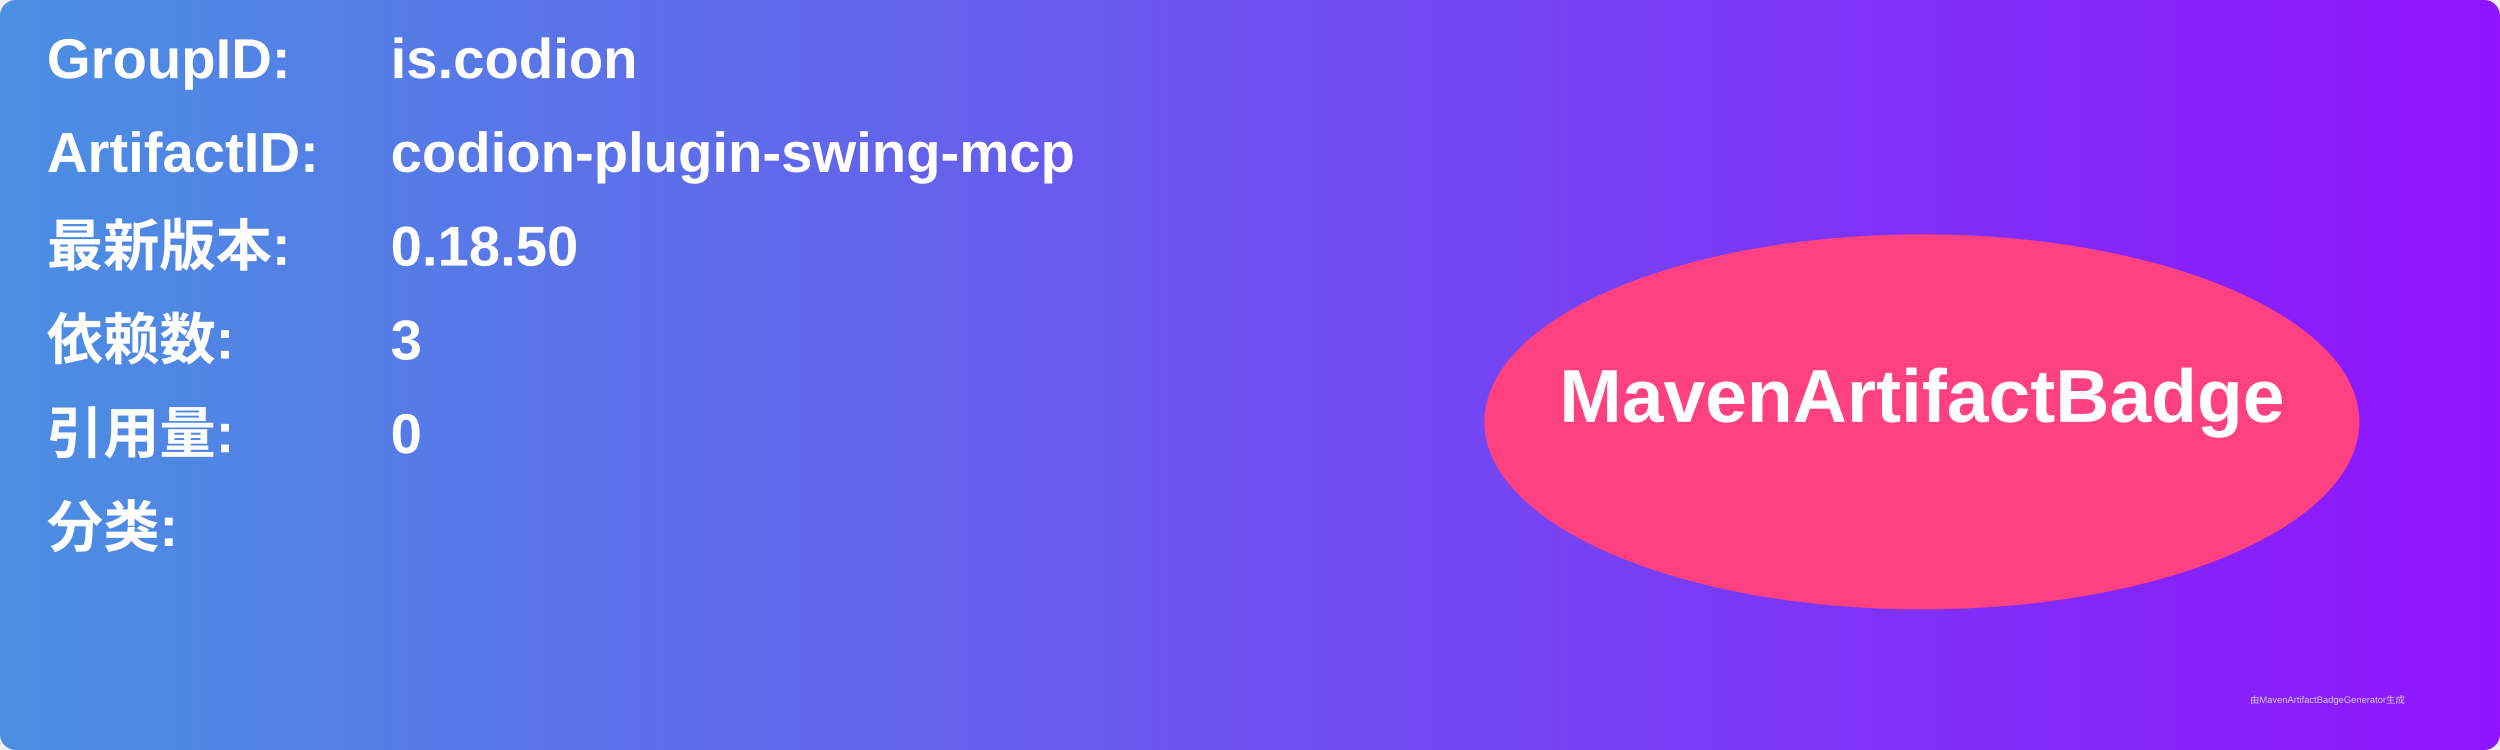
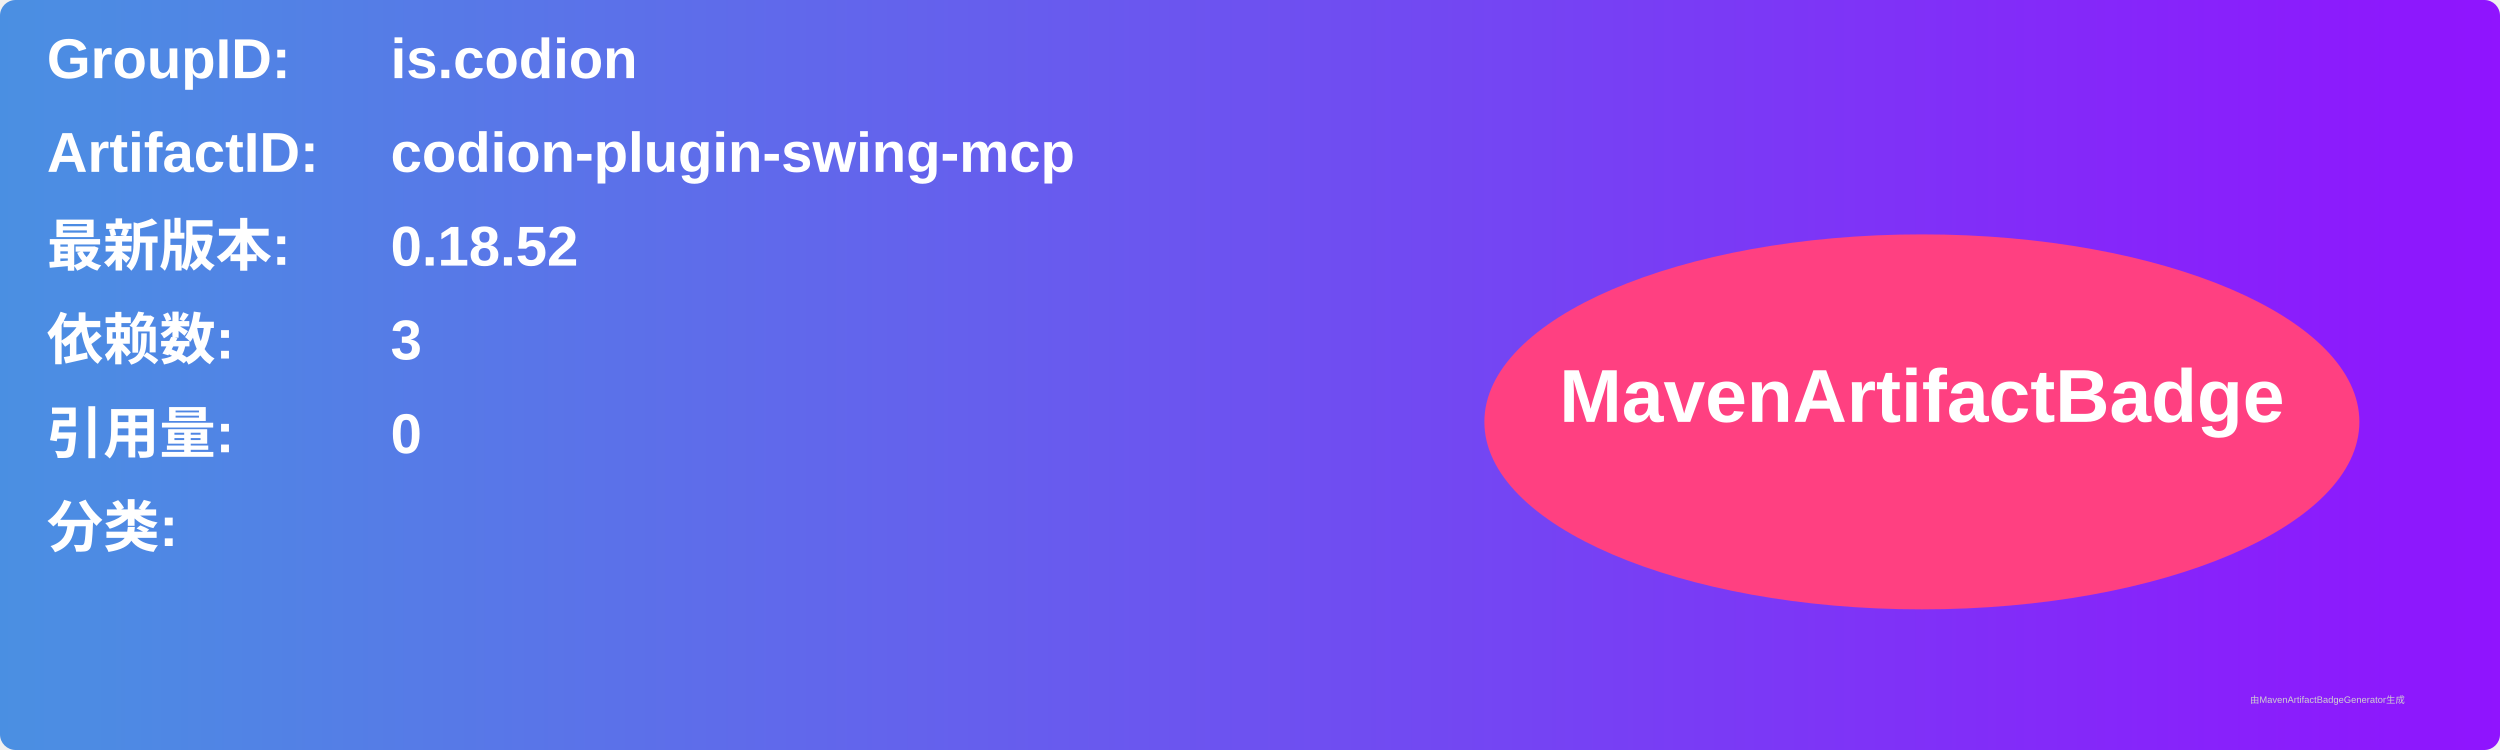
<svg xmlns="http://www.w3.org/2000/svg" width="800" height="240" viewBox="0 0 800 240">
  <linearGradient id="grad" x1="0%" y1="0%" x2="100%" y2="0%">
    <stop offset="0%" stop-color="#4a90e2" />
    <stop offset="100%" stop-color="#9013fe" />
  </linearGradient>
  <rect width="100%" height="100%" rx="5" ry="5" fill="url(#grad)" />
  <g transform="translate(15, 15)">
    <text x="0" y="10" font-family="Arial" font-size="18" fill="white" font-weight="bold" width="260">GroupID:</text>
    <text x="110" y="10" font-family="Arial" font-size="18" fill="white" font-weight="bold" width="460">is.codion</text>
    <text x="0" y="40" font-family="Arial" font-size="18" fill="white" font-weight="bold" width="260">ArtifactID:</text>
    <text x="110" y="40" font-family="Arial" font-size="18" fill="white" font-weight="bold" width="460">codion-plugin-swing-mcp</text>
    <text x="0" y="70" font-family="Arial" font-size="18" fill="white" font-weight="bold">最新版本:</text>
    <text x="110" y="70" font-family="Arial" font-size="18" fill="white" font-weight="bold">
-       <tspan font-weight="bold">0.18.50</tspan>
+       <tspan font-weight="bold">0.18.52</tspan>
    </text>
    <text x="0" y="100" font-family="Arial" font-size="18" fill="white" font-weight="bold">依赖数: </text>
    <text x="110" y="100" font-family="Arial" font-size="18" fill="white">
      <tspan font-weight="bold">3</tspan>
    </text>
    <text x="0" y="130" font-family="Arial" font-size="18" fill="white" font-weight="bold">引用量: </text>
    <text x="110" y="130" font-family="Arial" font-size="18" fill="white">
      <tspan font-weight="bold">0</tspan>
    </text>
    <text x="0" y="160" font-family="Arial" font-size="18" fill="white" font-weight="bold">分类:</text>
    <text x="10" y="190" font-family="Arial" font-size="10" fill="white">
      <tspan font-weight="bold" />
    </text>
    <ellipse cx="600" cy="120" rx="140" ry="60" fill="#ff4081" />
    <text x="600" y="120" text-anchor="middle" font-family="Arial" font-size="24" fill="white" font-weight="bold">MavenArtifactBadge</text>
  </g>
  <text x="720" y="225" font-family="Arial" font-size="3" fill="#d0d0d0">由MavenArtifactBadgeGenerator生成</text>
</svg>
